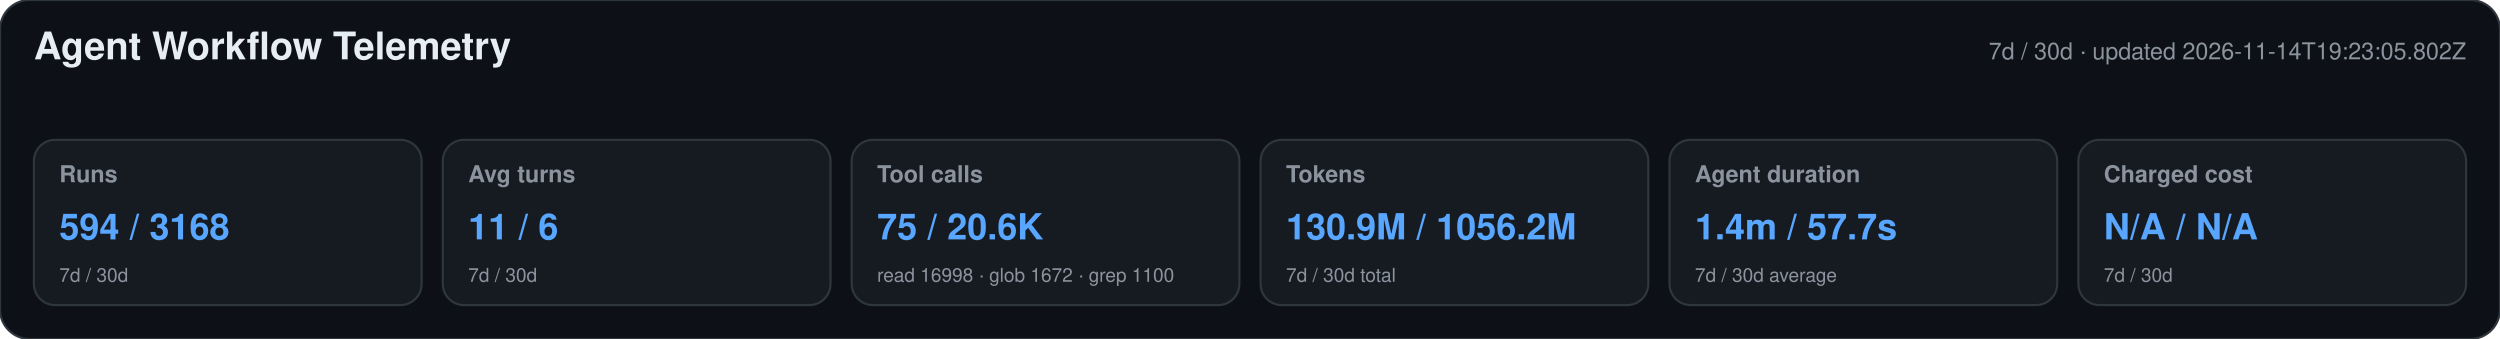
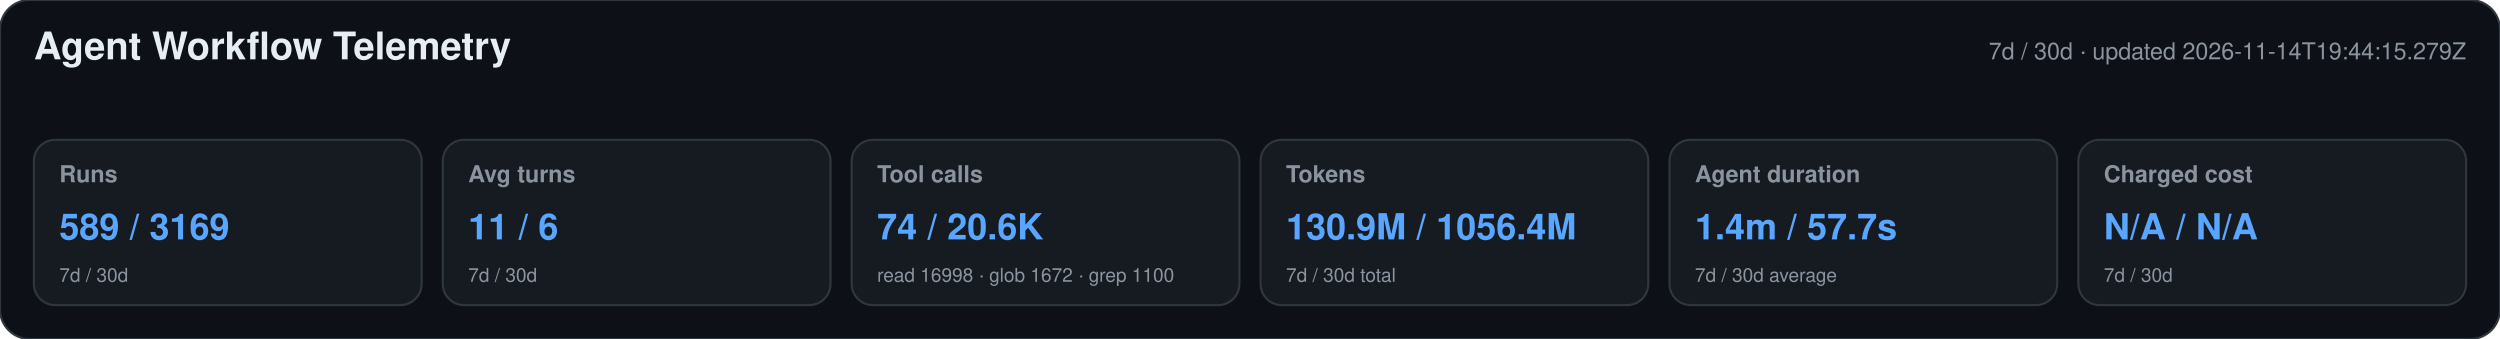
<svg xmlns="http://www.w3.org/2000/svg" width="1180" height="160" viewBox="0 0 1180 160" role="img" aria-labelledby="title desc">
  <style>text{font-family:-apple-system,BlinkMacSystemFont,"Segoe UI",Helvetica,Arial,sans-serif}.heading{font-size:18px;font-weight:650;fill:#e6edf3}.meta,.label,.secondary{fill:#8b949e}.meta,.label{font-size:11px}.label{font-weight:600}.primary{font-size:17px;font-weight:700;fill:#58a6ff}.secondary{font-size:9px}</style>
  <rect width="1180" height="160" rx="14" fill="#0d1117" stroke="#30363d" />
  <text x="16" y="28" class="heading">Agent Workflow Telemetry</text>
-   <text x="1164" y="28" text-anchor="end" class="meta">7d / 30d · updated 2026-11-14T19:23:05.802Z</text>
+   <text x="1164" y="28" text-anchor="end" class="meta">7d / 30d · updated 2026-11-14T19:44:15.279Z</text>
  <g>
    <rect x="16" y="66" width="183" height="78" rx="10" fill="#161b22" stroke="#30363d" />
    <text x="28" y="86" class="label">Runs</text>
-     <text x="28" y="113" class="primary">594 / 3168</text>
+     <text x="28" y="113" class="primary">589 / 3169</text>
    <text x="28" y="133" class="secondary">7d / 30d</text>
  </g>
  <g>
    <rect x="209" y="66" width="183" height="78" rx="10" fill="#161b22" stroke="#30363d" />
    <text x="221" y="86" class="label">Avg turns</text>
    <text x="221" y="113" class="primary">11 / 6</text>
    <text x="221" y="133" class="secondary">7d / 30d</text>
  </g>
  <g>
    <rect x="402" y="66" width="183" height="78" rx="10" fill="#161b22" stroke="#30363d" />
    <text x="414" y="86" class="label">Tool calls</text>
-     <text x="414" y="113" class="primary">75 / 20.6K</text>
+     <text x="414" y="113" class="primary">74 / 20.6K</text>
    <text x="414" y="133" class="secondary">read 16998 · glob 1672 · grep 1100</text>
  </g>
  <g>
    <rect x="595" y="66" width="183" height="78" rx="10" fill="#161b22" stroke="#30363d" />
    <text x="607" y="86" class="label">Tokens</text>
-     <text x="607" y="113" class="primary">130.9M / 1056.2M</text>
+     <text x="607" y="113" class="primary">130.9M / 1056.4M</text>
    <text x="607" y="133" class="secondary">7d / 30d total</text>
  </g>
  <g>
    <rect x="788" y="66" width="183" height="78" rx="10" fill="#161b22" stroke="#30363d" />
    <text x="800" y="86" class="label">Agent duration</text>
    <text x="800" y="113" class="primary">1.4m / 57.7s</text>
    <text x="800" y="133" class="secondary">7d / 30d average</text>
  </g>
  <g>
    <rect x="981" y="66" width="183" height="78" rx="10" fill="#161b22" stroke="#30363d" />
    <text x="993" y="86" class="label">Charged cost</text>
    <text x="993" y="113" class="primary">N/A / N/A</text>
    <text x="993" y="133" class="secondary">7d / 30d</text>
  </g>
</svg>
